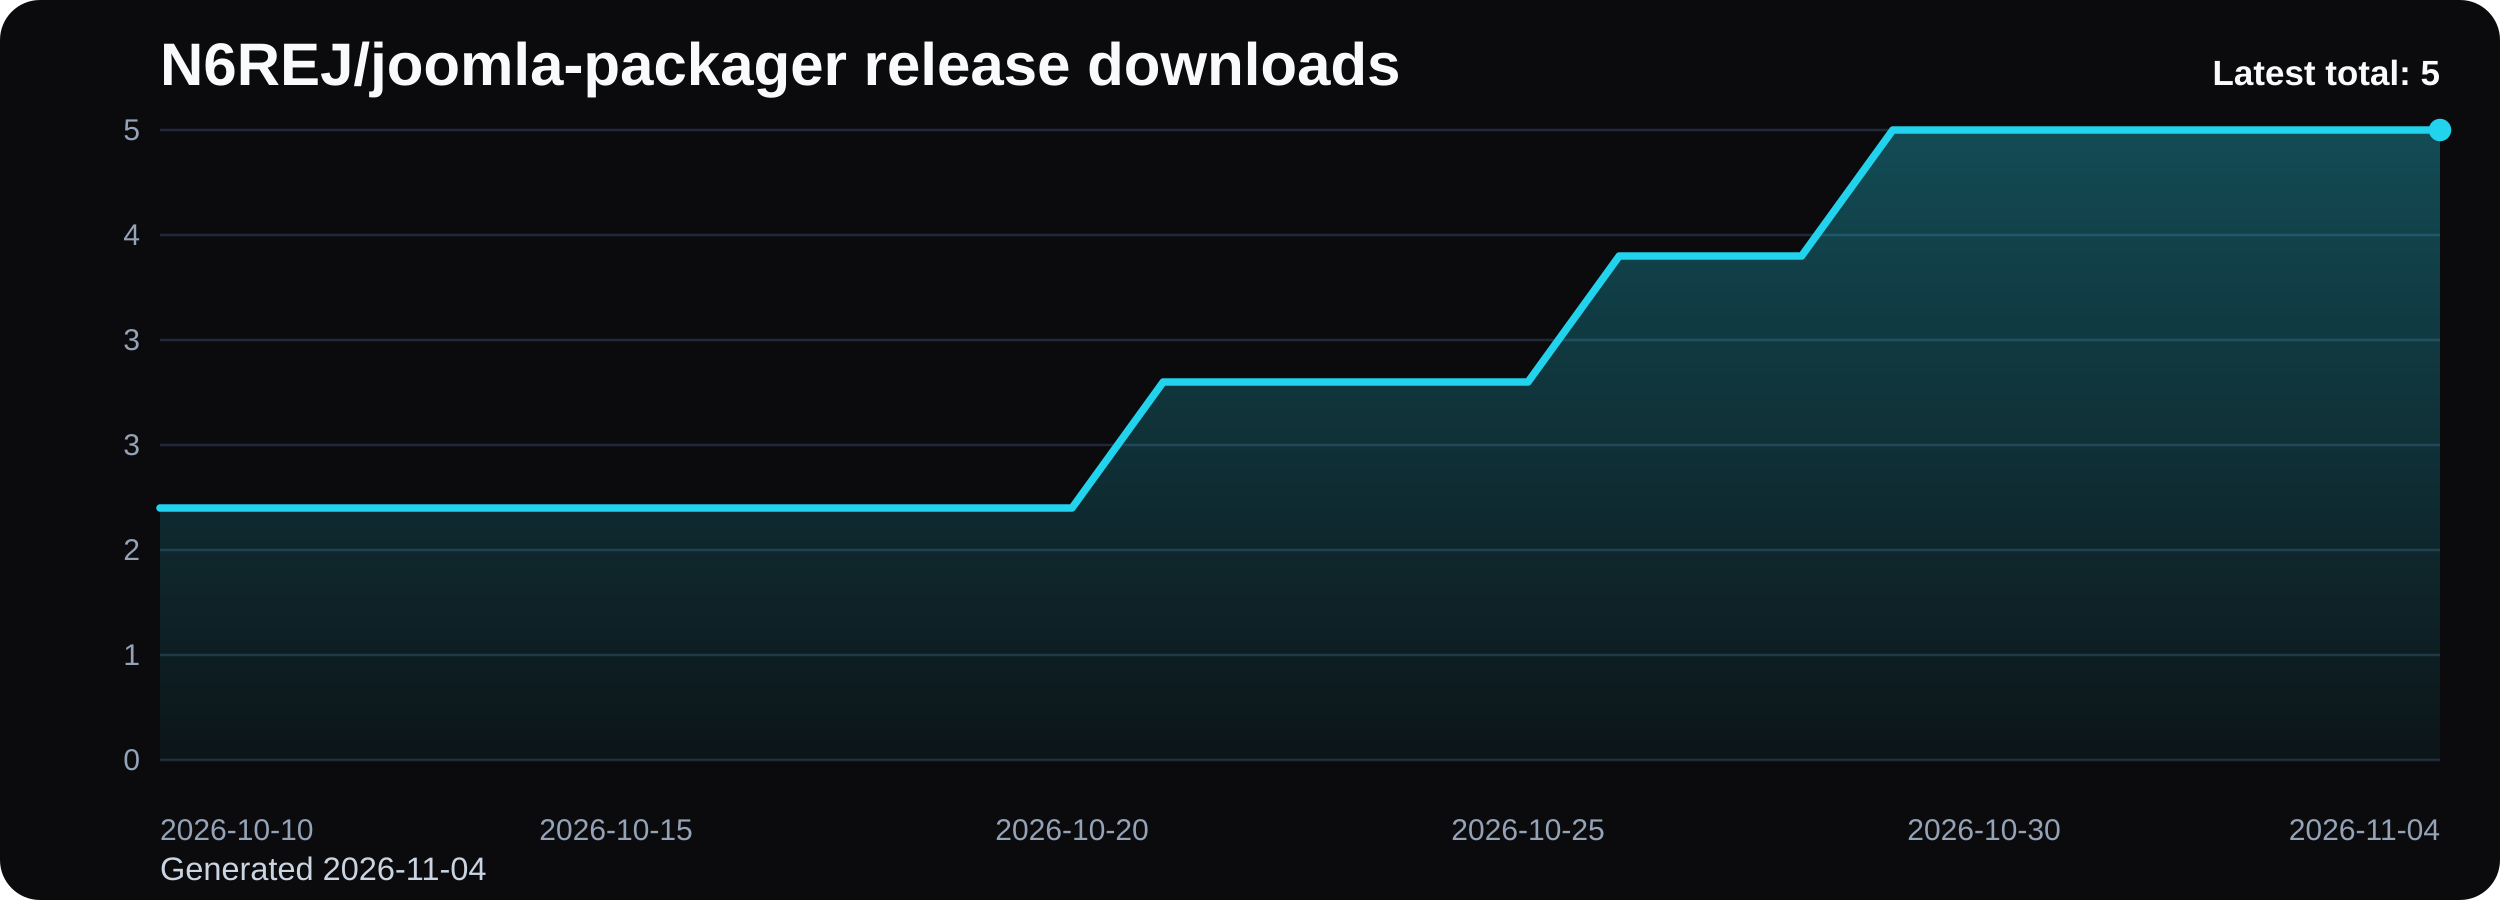
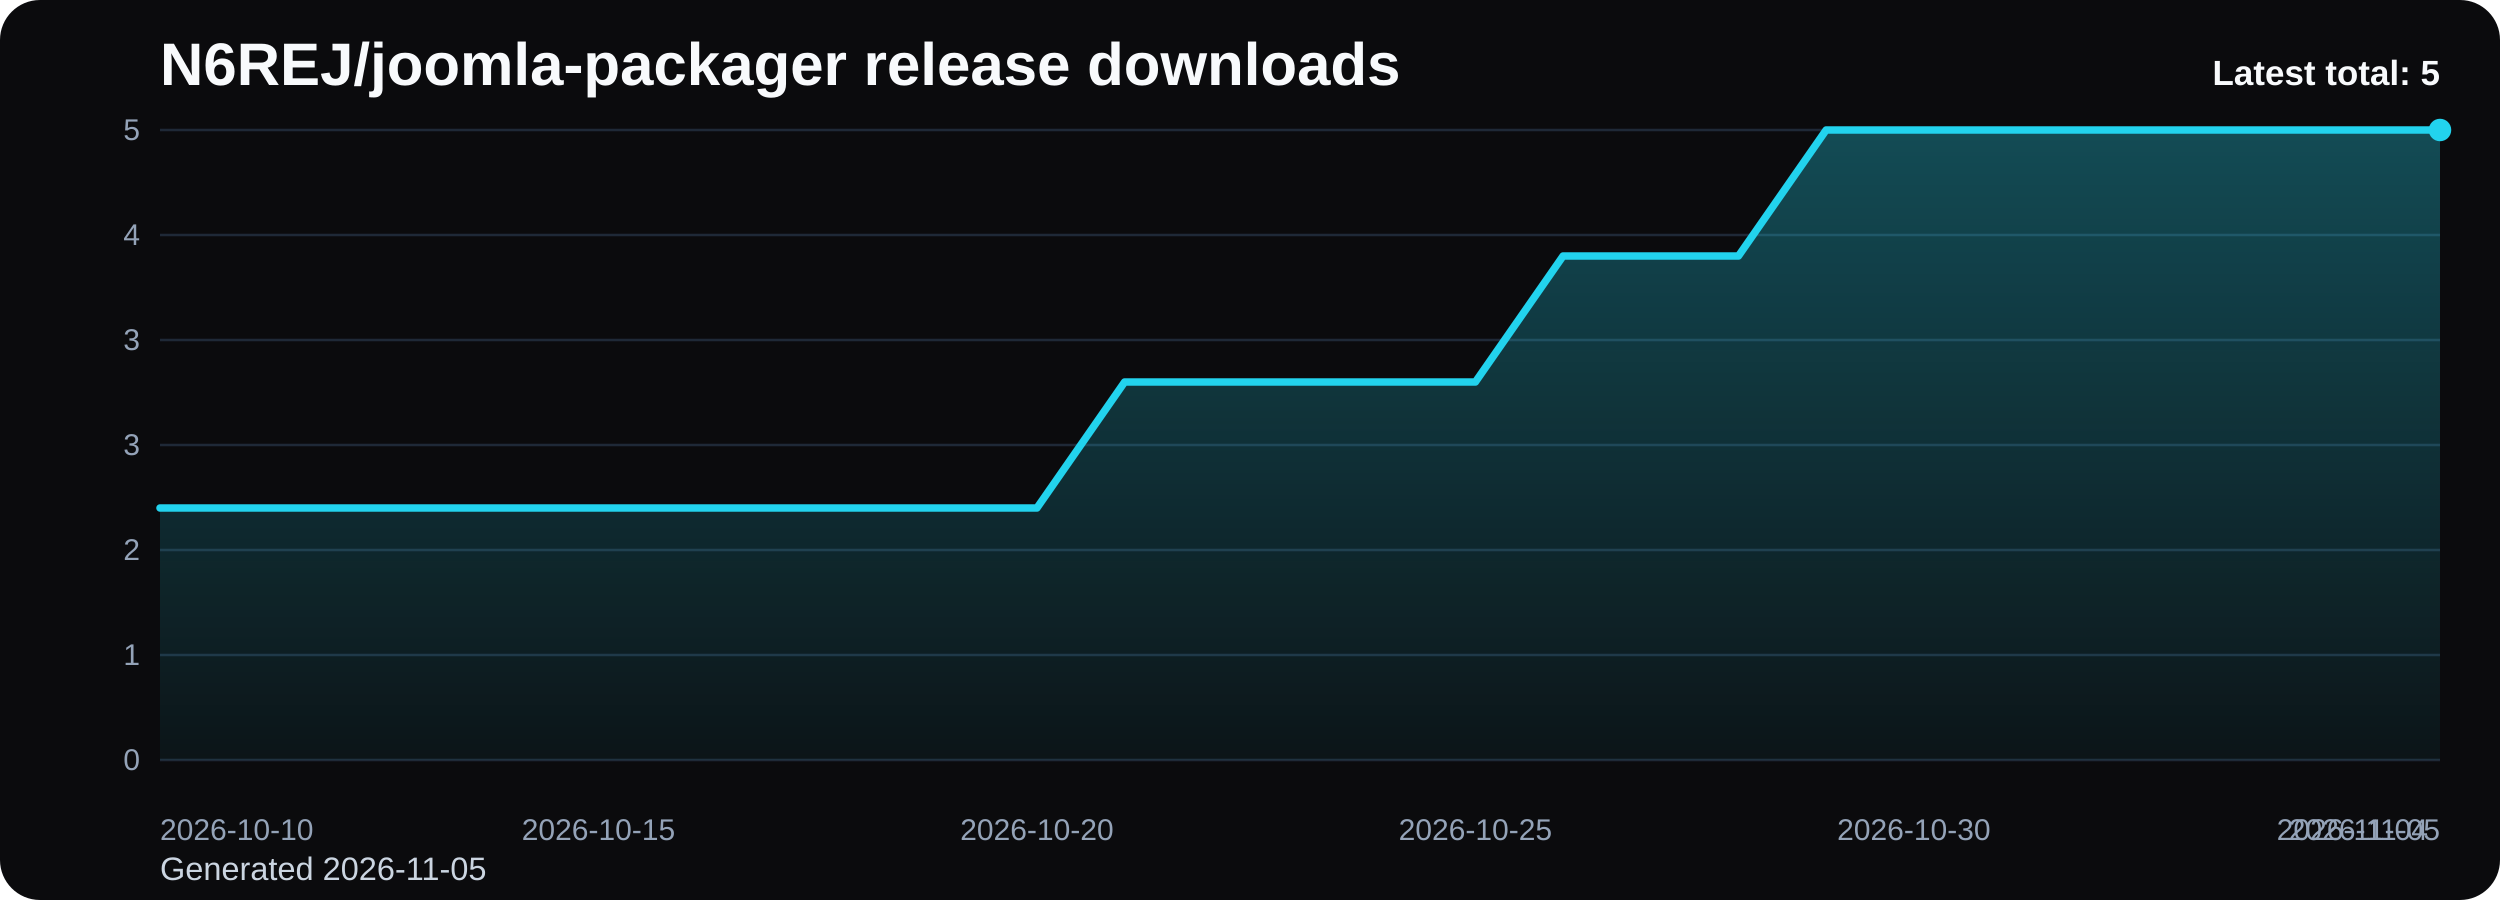
<svg xmlns="http://www.w3.org/2000/svg" viewBox="0 0 1000 360" role="img" aria-label="N6REJ/joomla-packager release downloads chart">
  <defs>
    <linearGradient id="fill-total-trend-black" x1="0" y1="0" x2="0" y2="1">
      <stop offset="0%" stop-color="#22d3ee" stop-opacity="0.32" />
      <stop offset="100%" stop-color="#22d3ee" stop-opacity="0.05" />
    </linearGradient>
    <style>
      .bg { fill: #0b0b0d; }
      .title { font: 700 24px Arial, sans-serif; fill: #f8fafc; }
      .sub { font: 400 13px Arial, sans-serif; fill: #cbd5e1; }
      .grid { stroke: #1f2937; stroke-width: 1; }
      .axis { font: 400 12px Arial, sans-serif; fill: #94a3b8; }
      .line { fill: none; stroke: #22d3ee; stroke-width: 3; stroke-linecap: round; stroke-linejoin: round; }
      .dot { fill: #22d3ee; }
      .value { font: 600 11px Arial, sans-serif; fill: #cbd5e1; }
      .latest { font: 700 14px Arial, sans-serif; fill: #f8fafc; }
    </style>
  </defs>
  <rect class="bg" x="0" y="0" width="1000" height="360" rx="16" />
  <text class="title" x="64" y="34">N6REJ/joomla-packager release downloads</text>
-   <text class="sub" x="64" y="352">Generated 2026-11-04</text>
+   <text class="sub" x="64" y="352">Generated 2026-11-05</text>
  <line x1="64" y1="52.00" x2="976" y2="52.00" class="grid" />
  <text x="56" y="56.00" text-anchor="end" class="axis">5</text>
  <line x1="64" y1="94.00" x2="976" y2="94.00" class="grid" />
  <text x="56" y="98.00" text-anchor="end" class="axis">4</text>
  <line x1="64" y1="136.00" x2="976" y2="136.00" class="grid" />
  <text x="56" y="140.00" text-anchor="end" class="axis">3</text>
  <line x1="64" y1="178.00" x2="976" y2="178.00" class="grid" />
  <text x="56" y="182.00" text-anchor="end" class="axis">3</text>
  <line x1="64" y1="220.00" x2="976" y2="220.00" class="grid" />
  <text x="56" y="224.00" text-anchor="end" class="axis">2</text>
  <line x1="64" y1="262.00" x2="976" y2="262.00" class="grid" />
  <text x="56" y="266.00" text-anchor="end" class="axis">1</text>
  <line x1="64" y1="304.00" x2="976" y2="304.00" class="grid" />
  <text x="56" y="308.00" text-anchor="end" class="axis">0</text>
-   <path d="M 64.00 304 L 64.00 203.20 L 100.48 203.20 L 136.96 203.20 L 173.44 203.20 L 209.92 203.20 L 246.40 203.20 L 282.88 203.20 L 319.36 203.20 L 355.84 203.20 L 392.32 203.20 L 428.80 203.20 L 465.28 152.80 L 501.76 152.80 L 538.24 152.80 L 574.72 152.80 L 611.20 152.80 L 647.68 102.40 L 684.16 102.40 L 720.64 102.40 L 757.12 52.00 L 793.60 52.00 L 830.08 52.00 L 866.56 52.00 L 903.04 52.00 L 939.52 52.00 L 976.00 52.00 L 976.00 304 Z" fill="url(#fill-total-trend-black)" />
-   <polyline class="line" points="64.00,203.20 100.48,203.20 136.96,203.20 173.44,203.20 209.92,203.20 246.40,203.20 282.88,203.20 319.36,203.20 355.84,203.20 392.32,203.20 428.80,203.20 465.28,152.80 501.76,152.80 538.24,152.80 574.72,152.80 611.20,152.80 647.68,102.40 684.16,102.40 720.64,102.40 757.12,52.00 793.60,52.00 830.08,52.00 866.56,52.00 903.04,52.00 939.52,52.00 976.00,52.00" />
+   <path d="M 64.00 304 L 64.00 203.20 L 99.08 203.20 L 134.15 203.20 L 169.23 203.20 L 204.31 203.20 L 239.38 203.20 L 274.46 203.20 L 309.54 203.20 L 344.62 203.20 L 379.69 203.20 L 414.77 203.20 L 449.85 152.80 L 484.92 152.80 L 520.00 152.80 L 555.08 152.80 L 590.15 152.80 L 625.23 102.40 L 660.31 102.40 L 695.38 102.40 L 730.46 52.00 L 765.54 52.00 L 800.62 52.00 L 835.69 52.00 L 870.77 52.00 L 905.85 52.00 L 940.92 52.00 L 976.00 52.00 L 976.00 304 Z" fill="url(#fill-total-trend-black)" />
+   <polyline class="line" points="64.00,203.20 99.08,203.20 134.15,203.20 169.23,203.20 204.31,203.20 239.38,203.20 274.46,203.20 309.54,203.20 344.62,203.20 379.69,203.20 414.77,203.20 449.85,152.80 484.92,152.80 520.00,152.80 555.08,152.80 590.15,152.80 625.23,102.40 660.31,102.40 695.38,102.40 730.46,52.00 765.54,52.00 800.62,52.00 835.69,52.00 870.77,52.00 905.85,52.00 940.92,52.00 976.00,52.00" />
  <circle class="dot" cx="976.00" cy="52.00" r="4.5" />
  <text class="axis" x="64.00" y="336" text-anchor="start">2026-10-10</text>
-   <text class="axis" x="246.40" y="336" text-anchor="middle">2026-10-15</text>
-   <text class="axis" x="428.80" y="336" text-anchor="middle">2026-10-20</text>
-   <text class="axis" x="611.20" y="336" text-anchor="middle">2026-10-25</text>
-   <text class="axis" x="793.60" y="336" text-anchor="middle">2026-10-30</text>
-   <text class="axis" x="976.00" y="336" text-anchor="end">2026-11-04</text>
+   <text class="axis" x="239.38" y="336" text-anchor="middle">2026-10-15</text>
+   <text class="axis" x="414.77" y="336" text-anchor="middle">2026-10-20</text>
+   <text class="axis" x="590.15" y="336" text-anchor="middle">2026-10-25</text>
+   <text class="axis" x="765.54" y="336" text-anchor="middle">2026-10-30</text>
+   <text class="axis" x="940.92" y="336" text-anchor="middle">2026-11-04</text>
+   <text class="axis" x="976.00" y="336" text-anchor="end">2026-11-05</text>
  <text class="latest" x="976" y="34" text-anchor="end">Latest total: 5</text>
</svg>
